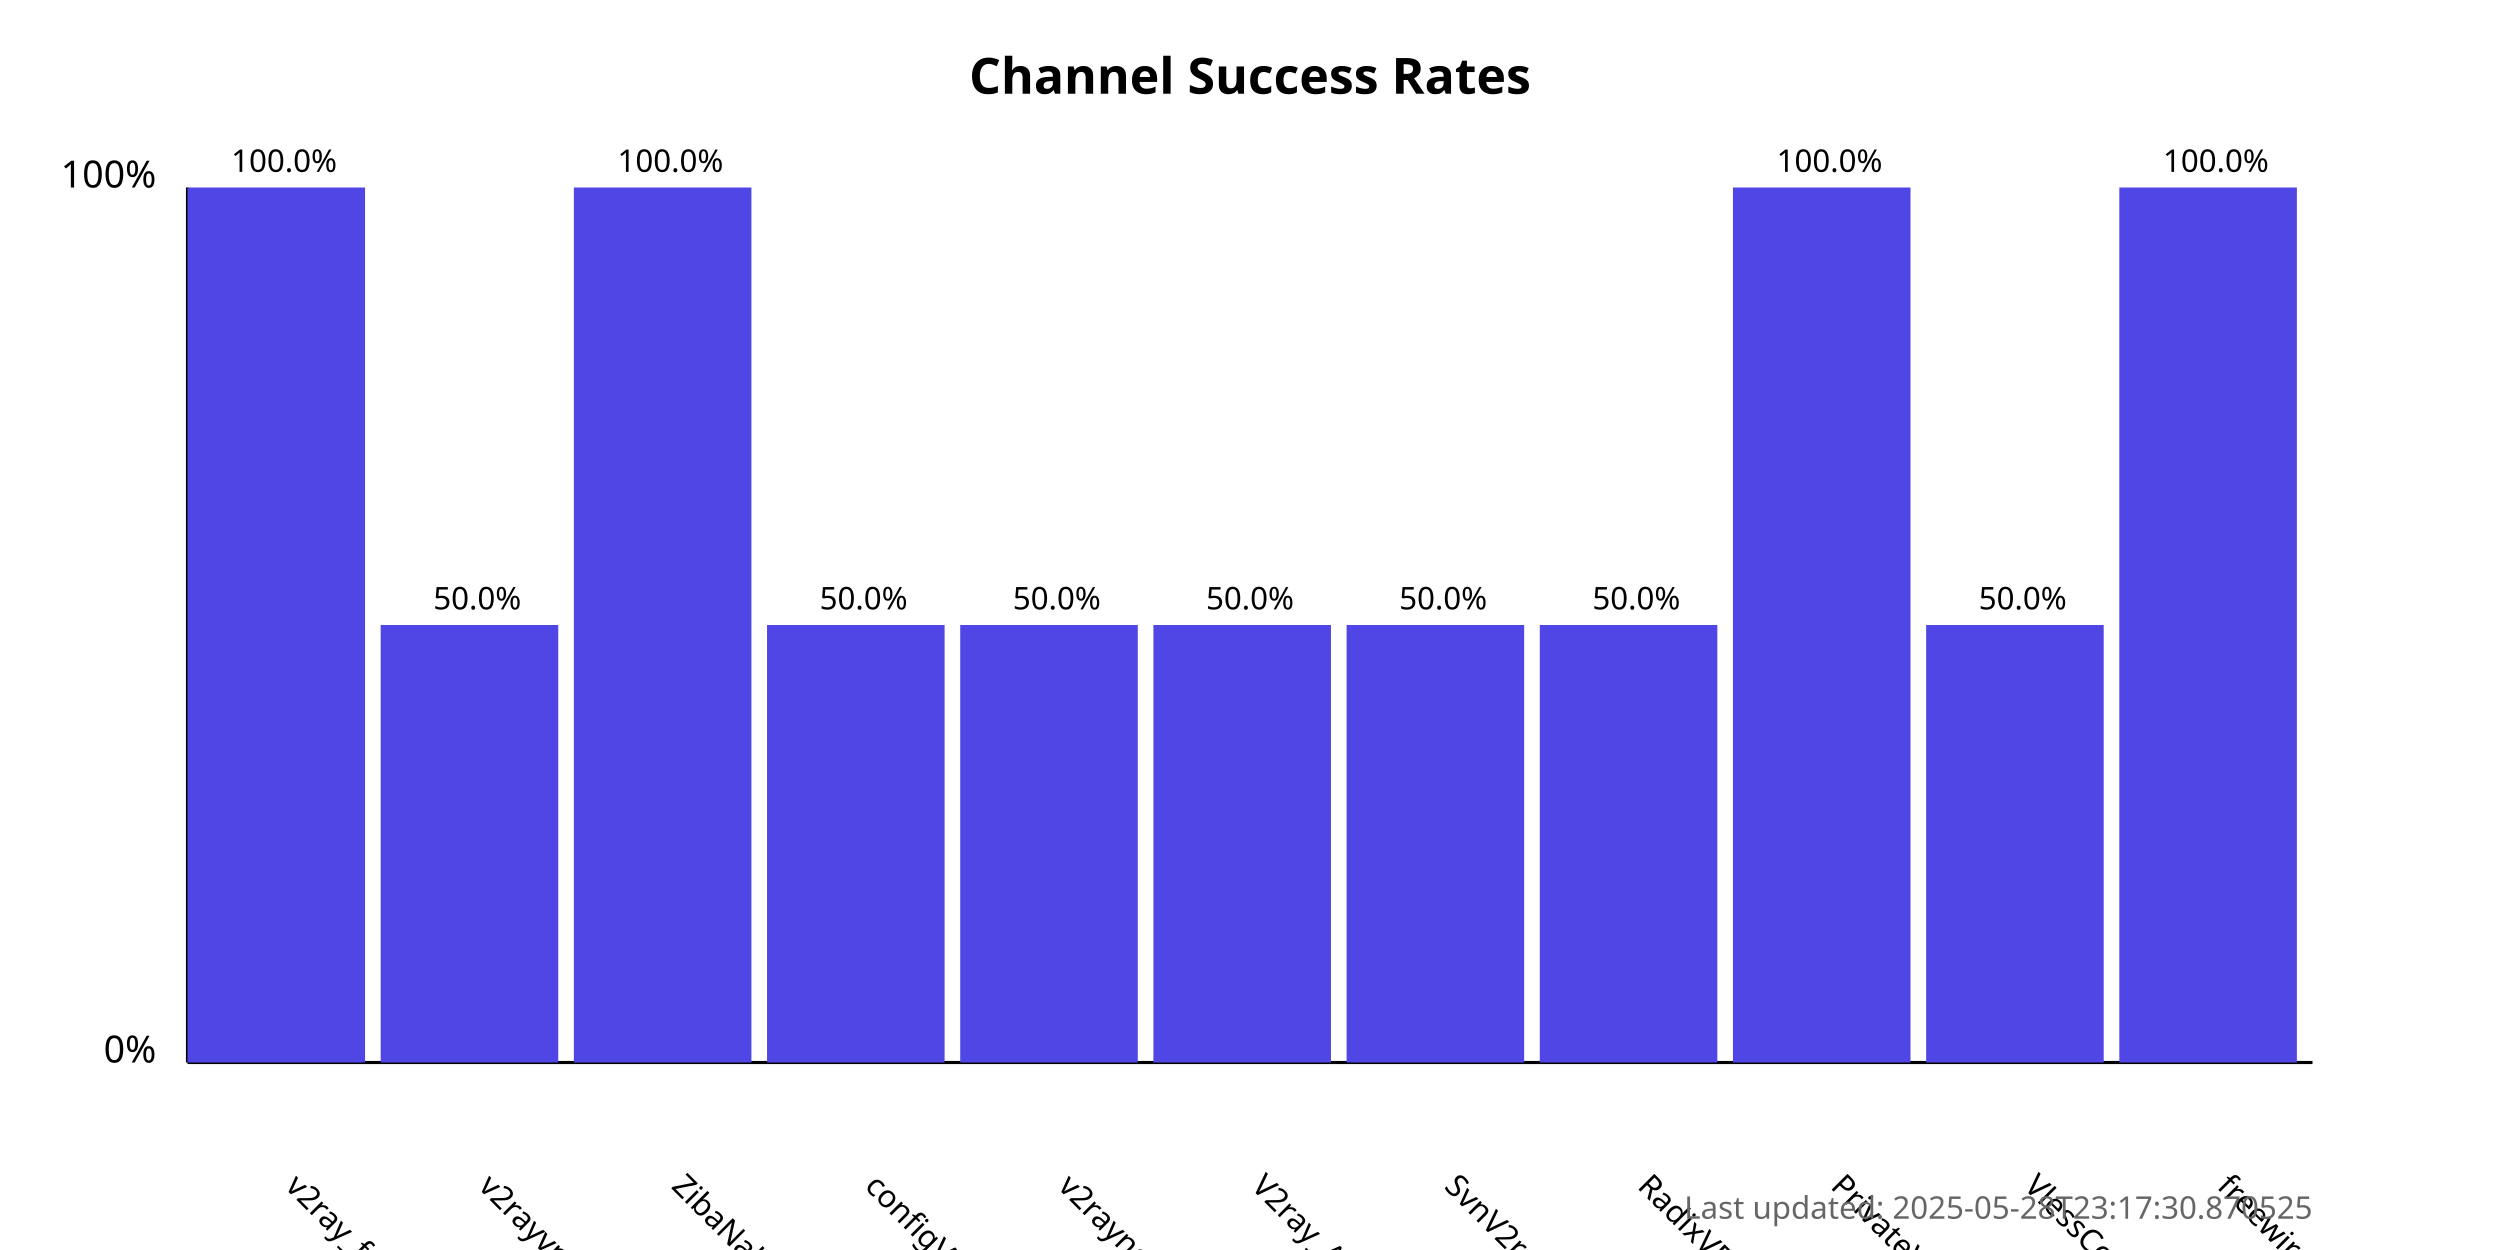
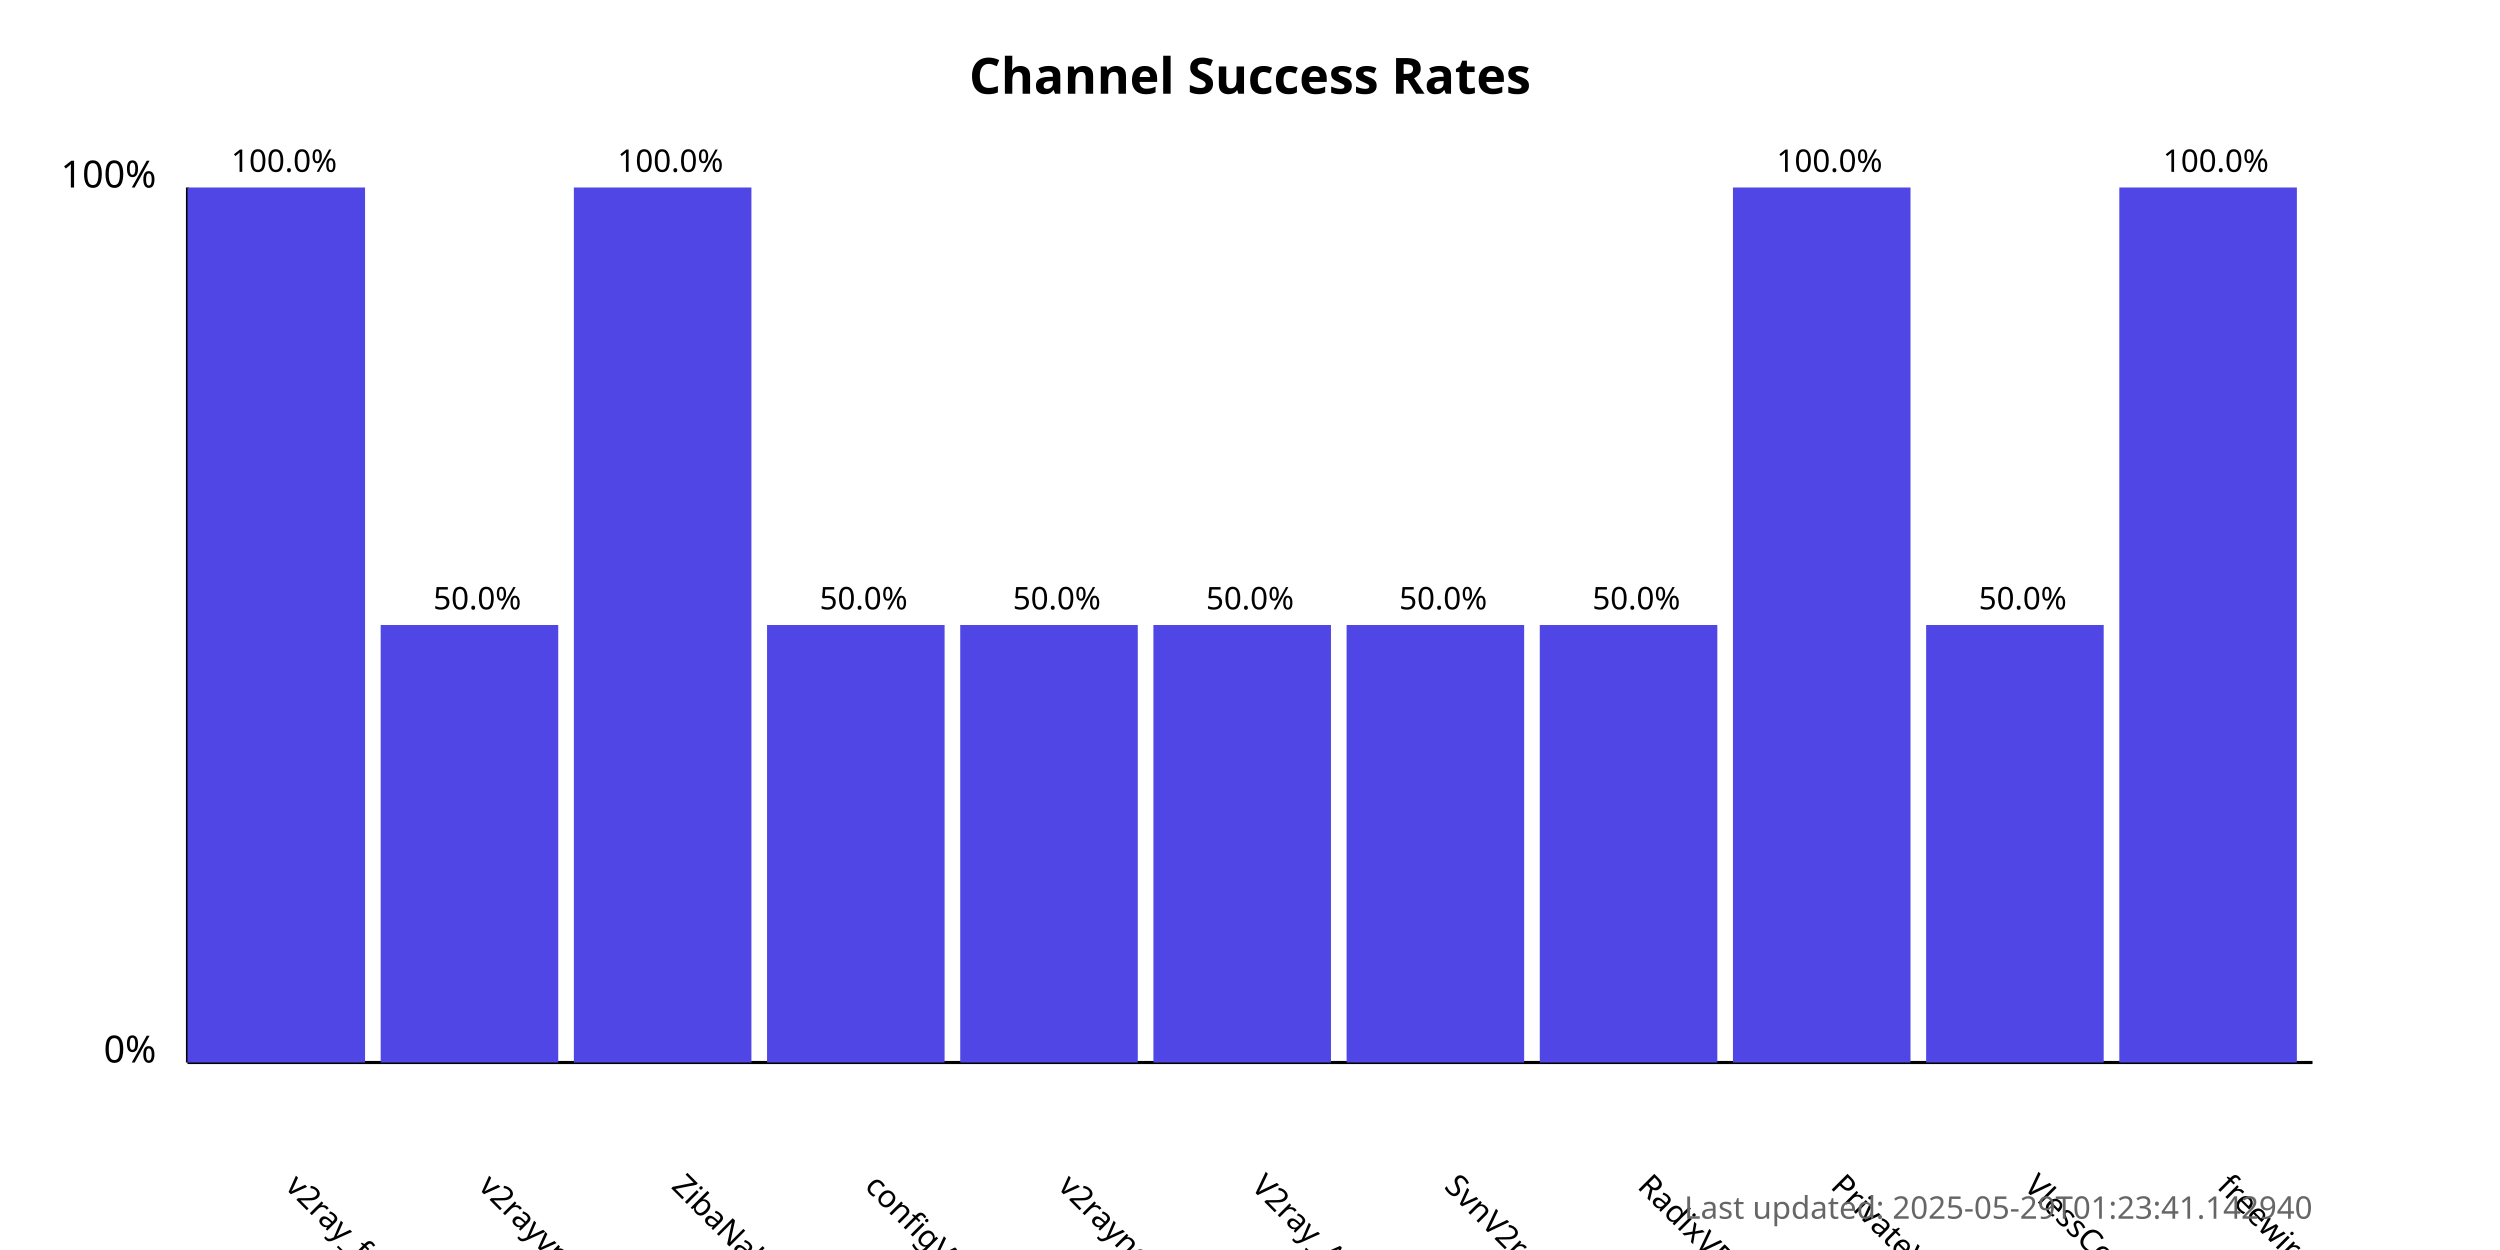
<svg xmlns="http://www.w3.org/2000/svg" width="800" height="400">
  <style>
            .chart-title { font: bold 16px sans-serif; }
            .axis-label { font: 12px sans-serif; }
            .tick-label { font: 10px sans-serif; }
            .bar { fill: #4f46e5; }
            .bar:hover { fill: #6366f1; }
            .timestamp { font: 10px sans-serif; fill: #666; }
        </style>
  <text x="400.0" y="30" text-anchor="middle" class="chart-title">
            Channel Success Rates
        </text>
  <line x1="60" y1="340" x2="60" y2="60" stroke="black" stroke-width="1" />
  <line x1="60" y1="340" x2="740" y2="340" stroke="black" stroke-width="1" />
  <text x="50" y="340" text-anchor="end" class="axis-label">0%</text>
  <text x="50" y="60" text-anchor="end" class="axis-label">100%</text>
  <g>
    <rect x="60" y="60.0" width="56.818" height="280.0" class="bar" />
    <text x="90.909" y="380" transform="rotate(45, 90.90909, 380)" text-anchor="start" class="tick-label">
                v2ray_free_conf
            </text>
    <text x="90.909" y="55.0" text-anchor="middle" class="tick-label">
                100.0%
            </text>
  </g>
  <g>
    <rect x="121.818" y="200.0" width="56.818" height="140.0" class="bar" />
    <text x="152.727" y="380" transform="rotate(45, 152.7273, 380)" text-anchor="start" class="tick-label">
                v2rayvpno
            </text>
    <text x="152.727" y="195.0" text-anchor="middle" class="tick-label">
                50.0%
            </text>
  </g>
  <g>
    <rect x="183.636" y="60.0" width="56.818" height="280.0" class="bar" />
    <text x="214.545" y="380" transform="rotate(45, 214.5455, 380)" text-anchor="start" class="tick-label">
                ZibaNabz
            </text>
    <text x="214.545" y="55.0" text-anchor="middle" class="tick-label">
                100.0%
            </text>
  </g>
  <g>
    <rect x="245.455" y="200.0" width="56.818" height="140.0" class="bar" />
    <text x="276.364" y="380" transform="rotate(45, 276.3636, 380)" text-anchor="start" class="tick-label">
                configV2rayForFree
            </text>
    <text x="276.364" y="195.0" text-anchor="middle" class="tick-label">
                50.0%
            </text>
  </g>
  <g>
    <rect x="307.273" y="200.0" width="56.818" height="140.0" class="bar" />
    <text x="338.182" y="380" transform="rotate(45, 338.1818, 380)" text-anchor="start" class="tick-label">
                v2rayngvpn
            </text>
    <text x="338.182" y="195.0" text-anchor="middle" class="tick-label">
                50.0%
            </text>
  </g>
  <g>
    <rect x="369.091" y="200.0" width="56.818" height="140.0" class="bar" />
    <text x="400.0" y="380" transform="rotate(45, 400.0, 380)" text-anchor="start" class="tick-label">
                V2ray_Alpha
            </text>
    <text x="400.0" y="195.0" text-anchor="middle" class="tick-label">
                50.0%
            </text>
  </g>
  <g>
    <rect x="430.909" y="200.0" width="56.818" height="140.0" class="bar" />
    <text x="461.818" y="380" transform="rotate(45, 461.8182, 380)" text-anchor="start" class="tick-label">
                SvnV2ray
            </text>
    <text x="461.818" y="195.0" text-anchor="middle" class="tick-label">
                50.0%
            </text>
  </g>
  <g>
    <rect x="492.727" y="200.0" width="56.818" height="140.0" class="bar" />
    <text x="523.636" y="380" transform="rotate(45, 523.6364, 380)" text-anchor="start" class="tick-label">
                RadixVPN
            </text>
    <text x="523.636" y="195.0" text-anchor="middle" class="tick-label">
                50.0%
            </text>
  </g>
  <g>
    <rect x="554.545" y="60.0" width="56.818" height="280.0" class="bar" />
    <text x="585.455" y="380" transform="rotate(45, 585.4545, 380)" text-anchor="start" class="tick-label">
                PrivateVPNs
            </text>
    <text x="585.455" y="55.0" text-anchor="middle" class="tick-label">
                100.0%
            </text>
  </g>
  <g>
    <rect x="616.364" y="200.0" width="56.818" height="140.0" class="bar" />
    <text x="647.273" y="380" transform="rotate(45, 647.2727, 380)" text-anchor="start" class="tick-label">
                VlessConfig
            </text>
    <text x="647.273" y="195.0" text-anchor="middle" class="tick-label">
                50.0%
            </text>
  </g>
  <g>
    <rect x="678.182" y="60.0" width="56.818" height="280.0" class="bar" />
    <text x="709.091" y="380" transform="rotate(45, 709.0909, 380)" text-anchor="start" class="tick-label">
                freewireguard
            </text>
    <text x="709.091" y="55.0" text-anchor="middle" class="tick-label">
                100.0%
            </text>
  </g>
  <text x="740" y="390" text-anchor="end" class="timestamp">
-             Last updated: 2025-05-28T23:17:30.870525
+             Last updated: 2025-05-29T01:23:41.142940
        </text>
</svg>
